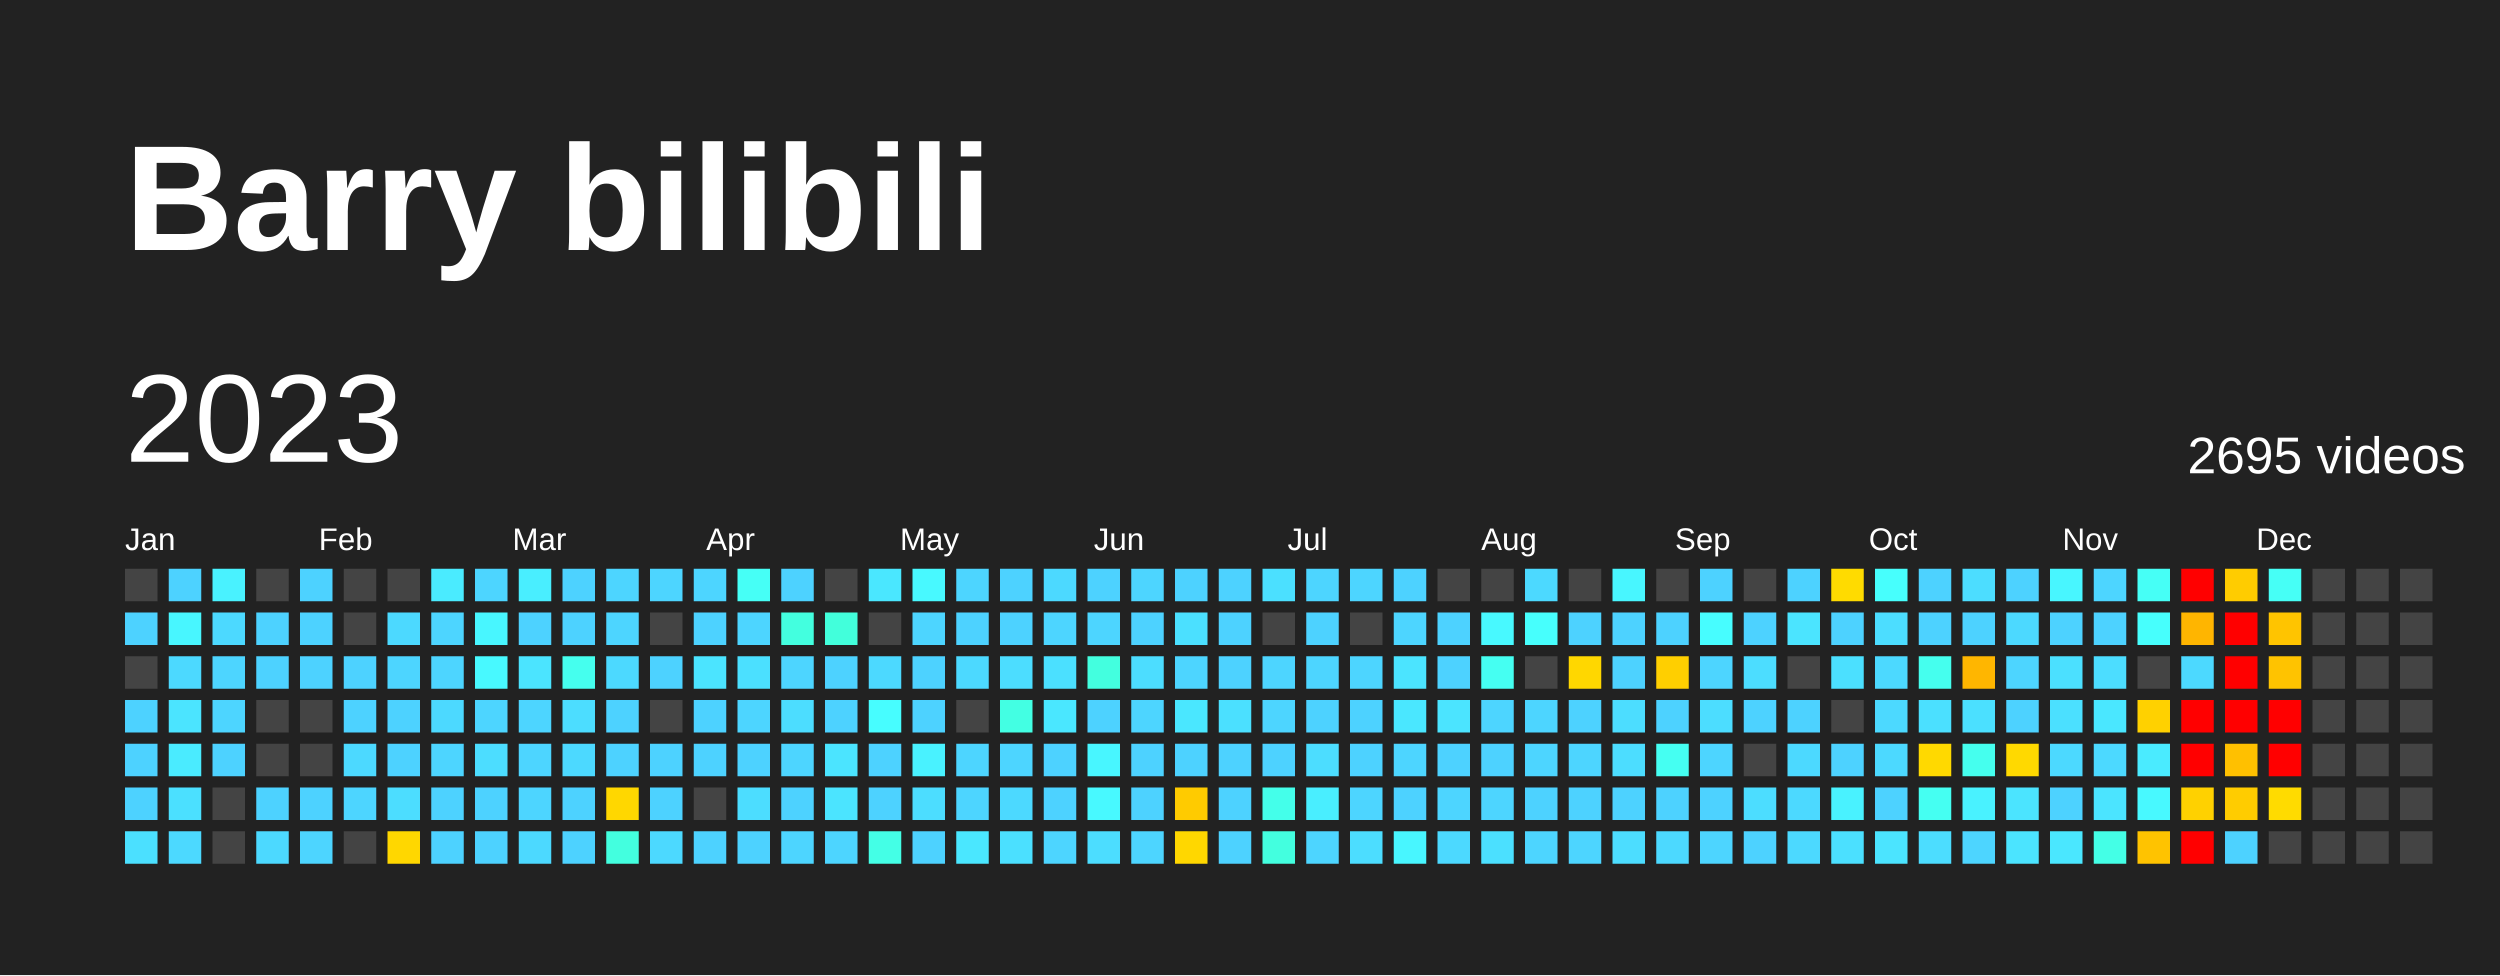
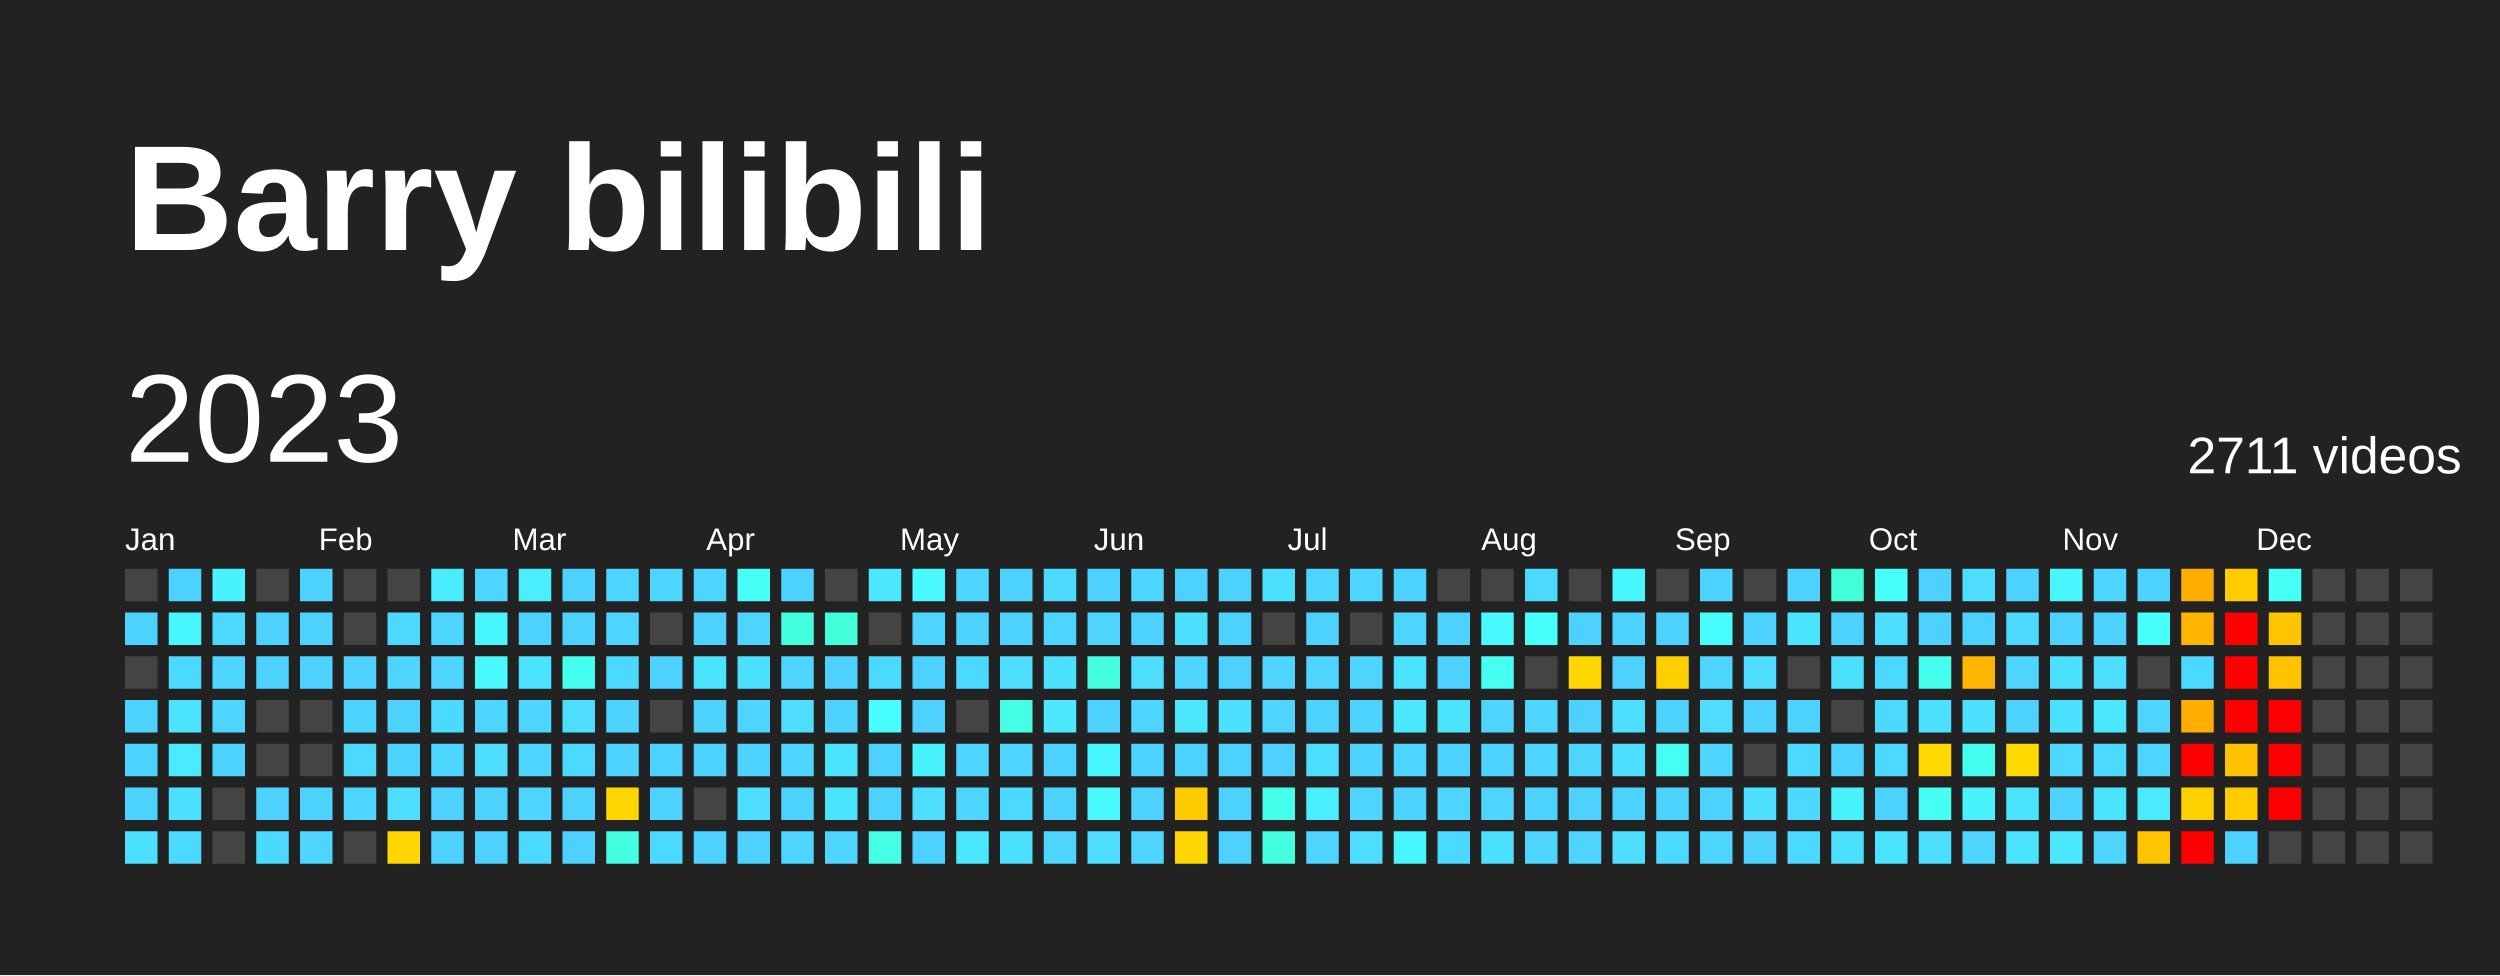
<svg xmlns="http://www.w3.org/2000/svg" baseProfile="full" height="78mm" version="1.1" viewBox="0,0,200,78" width="200mm">
  <defs />
  <rect fill="#222222" height="78" width="200" x="0" y="0" />
  <text fill="#FFFFFF" style="font-size:12px; font-family:Arial; font-weight:bold;" x="10" y="20">Barry bilibili</text>
  <text dominant-baseline="hanging" fill="#FFFFFF" style="font-size:10.0px; font-family:Arial;" x="10" y="30">2023</text>
-   <text dominant-baseline="hanging" fill="#FFFFFF" style="font-size:4.125px; font-family:Arial;" x="175" y="35">2695 videos</text>
+   <text dominant-baseline="hanging" fill="#FFFFFF" style="font-size:4.125px; font-family:Arial;" x="175" y="35">2711 videos</text>
  <text fill="#FFFFFF" style="font-size:2.5px; font-family:Arial" x="10.0" y="44">Jan</text>
  <text fill="#FFFFFF" style="font-size:2.5px; font-family:Arial" x="25.5" y="44">Feb</text>
  <text fill="#FFFFFF" style="font-size:2.5px; font-family:Arial" x="41.0" y="44">Mar</text>
  <text fill="#FFFFFF" style="font-size:2.5px; font-family:Arial" x="56.5" y="44">Apr</text>
  <text fill="#FFFFFF" style="font-size:2.5px; font-family:Arial" x="72.0" y="44">May</text>
  <text fill="#FFFFFF" style="font-size:2.5px; font-family:Arial" x="87.5" y="44">Jun</text>
  <text fill="#FFFFFF" style="font-size:2.5px; font-family:Arial" x="103.0" y="44">Jul</text>
  <text fill="#FFFFFF" style="font-size:2.5px; font-family:Arial" x="118.5" y="44">Aug</text>
  <text fill="#FFFFFF" style="font-size:2.5px; font-family:Arial" x="134.0" y="44">Sep</text>
  <text fill="#FFFFFF" style="font-size:2.5px; font-family:Arial" x="149.5" y="44">Oct</text>
  <text fill="#FFFFFF" style="font-size:2.5px; font-family:Arial" x="165.0" y="44">Nov</text>
  <text fill="#FFFFFF" style="font-size:2.5px; font-family:Arial" x="180.5" y="44">Dec</text>
  <rect fill="#444444" height="2.6" width="2.6" x="10.0" y="45.5" />
  <rect fill="#4dd2ff" height="2.6" width="2.6" x="10.0" y="49.0" />
  <rect fill="#444444" height="2.6" width="2.6" x="10.0" y="52.5" />
  <rect fill="#4dd2ff" height="2.6" width="2.6" x="10.0" y="56.0" />
  <rect fill="#4dd2ff" height="2.6" width="2.6" x="10.0" y="59.5" />
  <rect fill="#4dd2ff" height="2.6" width="2.6" x="10.0" y="63.0" />
  <rect fill="#4be0ff" height="2.6" width="2.6" x="10.0" y="66.5" />
  <rect fill="#4dd2ff" height="2.6" width="2.6" x="13.5" y="45.5" />
  <rect fill="#48f6ff" height="2.6" width="2.6" x="13.5" y="49.0" />
  <rect fill="#4cd9ff" height="2.6" width="2.6" x="13.5" y="52.5" />
  <rect fill="#4be4ff" height="2.6" width="2.6" x="13.5" y="56.0" />
  <rect fill="#4aebff" height="2.6" width="2.6" x="13.5" y="59.5" />
  <rect fill="#4be0ff" height="2.6" width="2.6" x="13.5" y="63.0" />
  <rect fill="#4cd9ff" height="2.6" width="2.6" x="13.5" y="66.5" />
  <rect fill="#49f2ff" height="2.6" width="2.6" x="17.0" y="45.5" />
  <rect fill="#4cd9ff" height="2.6" width="2.6" x="17.0" y="49.0" />
  <rect fill="#4dd5ff" height="2.6" width="2.6" x="17.0" y="52.5" />
  <rect fill="#4dd5ff" height="2.6" width="2.6" x="17.0" y="56.0" />
  <rect fill="#4dd2ff" height="2.6" width="2.6" x="17.0" y="59.5" />
  <rect fill="#444444" height="2.6" width="2.6" x="17.0" y="63.0" />
  <rect fill="#444444" height="2.6" width="2.6" x="17.0" y="66.5" />
  <rect fill="#444444" height="2.6" width="2.6" x="20.5" y="45.5" />
  <rect fill="#4dd2ff" height="2.6" width="2.6" x="20.5" y="49.0" />
  <rect fill="#4dd2ff" height="2.6" width="2.6" x="20.5" y="52.5" />
  <rect fill="#444444" height="2.6" width="2.6" x="20.5" y="56.0" />
  <rect fill="#444444" height="2.6" width="2.6" x="20.5" y="59.5" />
  <rect fill="#4dd2ff" height="2.6" width="2.6" x="20.5" y="63.0" />
  <rect fill="#4cd9ff" height="2.6" width="2.6" x="20.5" y="66.5" />
  <rect fill="#4dd2ff" height="2.6" width="2.6" x="24.0" y="45.5" />
  <rect fill="#4dd2ff" height="2.6" width="2.6" x="24.0" y="49.0" />
  <rect fill="#4dd2ff" height="2.6" width="2.6" x="24.0" y="52.5" />
  <rect fill="#444444" height="2.6" width="2.6" x="24.0" y="56.0" />
  <rect fill="#444444" height="2.6" width="2.6" x="24.0" y="59.5" />
  <rect fill="#4dd2ff" height="2.6" width="2.6" x="24.0" y="63.0" />
  <rect fill="#4dd5ff" height="2.6" width="2.6" x="24.0" y="66.5" />
  <rect fill="#444444" height="2.6" width="2.6" x="27.5" y="45.5" />
  <rect fill="#444444" height="2.6" width="2.6" x="27.5" y="49.0" />
  <rect fill="#4dd2ff" height="2.6" width="2.6" x="27.5" y="52.5" />
  <rect fill="#4dd2ff" height="2.6" width="2.6" x="27.5" y="56.0" />
  <rect fill="#4cd9ff" height="2.6" width="2.6" x="27.5" y="59.5" />
  <rect fill="#4dd5ff" height="2.6" width="2.6" x="27.5" y="63.0" />
  <rect fill="#444444" height="2.6" width="2.6" x="27.5" y="66.5" />
  <rect fill="#444444" height="2.6" width="2.6" x="31.0" y="45.5" />
  <rect fill="#4cd9ff" height="2.6" width="2.6" x="31.0" y="49.0" />
  <rect fill="#4dd5ff" height="2.6" width="2.6" x="31.0" y="52.5" />
  <rect fill="#4dd2ff" height="2.6" width="2.6" x="31.0" y="56.0" />
  <rect fill="#4dd2ff" height="2.6" width="2.6" x="31.0" y="59.5" />
  <rect fill="#4cddff" height="2.6" width="2.6" x="31.0" y="63.0" />
  <rect fill="#ffd700" height="2.6" width="2.6" x="31.0" y="66.5" />
  <rect fill="#4aebff" height="2.6" width="2.6" x="34.5" y="45.5" />
  <rect fill="#4dd5ff" height="2.6" width="2.6" x="34.5" y="49.0" />
  <rect fill="#4dd5ff" height="2.6" width="2.6" x="34.5" y="52.5" />
  <rect fill="#4cd9ff" height="2.6" width="2.6" x="34.5" y="56.0" />
  <rect fill="#4dd5ff" height="2.6" width="2.6" x="34.5" y="59.5" />
  <rect fill="#4dd2ff" height="2.6" width="2.6" x="34.5" y="63.0" />
  <rect fill="#4dd2ff" height="2.6" width="2.6" x="34.5" y="66.5" />
  <rect fill="#4dd5ff" height="2.6" width="2.6" x="38.0" y="45.5" />
  <rect fill="#48f6ff" height="2.6" width="2.6" x="38.0" y="49.0" />
  <rect fill="#48f9ff" height="2.6" width="2.6" x="38.0" y="52.5" />
  <rect fill="#4dd5ff" height="2.6" width="2.6" x="38.0" y="56.0" />
  <rect fill="#4cddff" height="2.6" width="2.6" x="38.0" y="59.5" />
  <rect fill="#4dd2ff" height="2.6" width="2.6" x="38.0" y="63.0" />
  <rect fill="#4dd2ff" height="2.6" width="2.6" x="38.0" y="66.5" />
  <rect fill="#49eeff" height="2.6" width="2.6" x="41.5" y="45.5" />
  <rect fill="#4dd2ff" height="2.6" width="2.6" x="41.5" y="49.0" />
  <rect fill="#4be4ff" height="2.6" width="2.6" x="41.5" y="52.5" />
  <rect fill="#4dd5ff" height="2.6" width="2.6" x="41.5" y="56.0" />
  <rect fill="#4dd5ff" height="2.6" width="2.6" x="41.5" y="59.5" />
  <rect fill="#4dd5ff" height="2.6" width="2.6" x="41.5" y="63.0" />
  <rect fill="#4cd9ff" height="2.6" width="2.6" x="41.5" y="66.5" />
  <rect fill="#4dd2ff" height="2.6" width="2.6" x="45.0" y="45.5" />
  <rect fill="#4dd2ff" height="2.6" width="2.6" x="45.0" y="49.0" />
  <rect fill="#45ffee" height="2.6" width="2.6" x="45.0" y="52.5" />
  <rect fill="#4cddff" height="2.6" width="2.6" x="45.0" y="56.0" />
  <rect fill="#4cd9ff" height="2.6" width="2.6" x="45.0" y="59.5" />
  <rect fill="#4dd2ff" height="2.6" width="2.6" x="45.0" y="63.0" />
  <rect fill="#4dd2ff" height="2.6" width="2.6" x="45.0" y="66.5" />
  <rect fill="#4dd5ff" height="2.6" width="2.6" x="48.5" y="45.5" />
  <rect fill="#4dd5ff" height="2.6" width="2.6" x="48.5" y="49.0" />
  <rect fill="#4cd9ff" height="2.6" width="2.6" x="48.5" y="52.5" />
  <rect fill="#4dd2ff" height="2.6" width="2.6" x="48.5" y="56.0" />
  <rect fill="#4dd2ff" height="2.6" width="2.6" x="48.5" y="59.5" />
  <rect fill="#ffd700" height="2.6" width="2.6" x="48.5" y="63.0" />
  <rect fill="#43ffdf" height="2.6" width="2.6" x="48.5" y="66.5" />
  <rect fill="#4dd5ff" height="2.6" width="2.6" x="52.0" y="45.5" />
  <rect fill="#444444" height="2.6" width="2.6" x="52.0" y="49.0" />
  <rect fill="#4dd2ff" height="2.6" width="2.6" x="52.0" y="52.5" />
  <rect fill="#444444" height="2.6" width="2.6" x="52.0" y="56.0" />
  <rect fill="#4dd2ff" height="2.6" width="2.6" x="52.0" y="59.5" />
  <rect fill="#4dd2ff" height="2.6" width="2.6" x="52.0" y="63.0" />
  <rect fill="#4cd9ff" height="2.6" width="2.6" x="52.0" y="66.5" />
  <rect fill="#4dd5ff" height="2.6" width="2.6" x="55.5" y="45.5" />
  <rect fill="#4dd2ff" height="2.6" width="2.6" x="55.5" y="49.0" />
  <rect fill="#4be4ff" height="2.6" width="2.6" x="55.5" y="52.5" />
  <rect fill="#4dd2ff" height="2.6" width="2.6" x="55.5" y="56.0" />
  <rect fill="#4dd2ff" height="2.6" width="2.6" x="55.5" y="59.5" />
  <rect fill="#444444" height="2.6" width="2.6" x="55.5" y="63.0" />
  <rect fill="#4dd2ff" height="2.6" width="2.6" x="55.5" y="66.5" />
  <rect fill="#46fff6" height="2.6" width="2.6" x="59.0" y="45.5" />
  <rect fill="#4dd5ff" height="2.6" width="2.6" x="59.0" y="49.0" />
  <rect fill="#4be0ff" height="2.6" width="2.6" x="59.0" y="52.5" />
  <rect fill="#4dd5ff" height="2.6" width="2.6" x="59.0" y="56.0" />
  <rect fill="#4dd2ff" height="2.6" width="2.6" x="59.0" y="59.5" />
  <rect fill="#4cddff" height="2.6" width="2.6" x="59.0" y="63.0" />
  <rect fill="#4dd2ff" height="2.6" width="2.6" x="59.0" y="66.5" />
  <rect fill="#4dd2ff" height="2.6" width="2.6" x="62.5" y="45.5" />
  <rect fill="#43ffdf" height="2.6" width="2.6" x="62.5" y="49.0" />
  <rect fill="#4dd5ff" height="2.6" width="2.6" x="62.5" y="52.5" />
  <rect fill="#4cddff" height="2.6" width="2.6" x="62.5" y="56.0" />
  <rect fill="#4dd5ff" height="2.6" width="2.6" x="62.5" y="59.5" />
  <rect fill="#4dd2ff" height="2.6" width="2.6" x="62.5" y="63.0" />
  <rect fill="#4dd5ff" height="2.6" width="2.6" x="62.5" y="66.5" />
  <rect fill="#444444" height="2.6" width="2.6" x="66.0" y="45.5" />
  <rect fill="#42ffdb" height="2.6" width="2.6" x="66.0" y="49.0" />
  <rect fill="#4dd2ff" height="2.6" width="2.6" x="66.0" y="52.5" />
  <rect fill="#4dd2ff" height="2.6" width="2.6" x="66.0" y="56.0" />
  <rect fill="#4be4ff" height="2.6" width="2.6" x="66.0" y="59.5" />
  <rect fill="#4be4ff" height="2.6" width="2.6" x="66.0" y="63.0" />
  <rect fill="#4dd5ff" height="2.6" width="2.6" x="66.0" y="66.5" />
  <rect fill="#4ae7ff" height="2.6" width="2.6" x="69.5" y="45.5" />
  <rect fill="#444444" height="2.6" width="2.6" x="69.5" y="49.0" />
  <rect fill="#4cd9ff" height="2.6" width="2.6" x="69.5" y="52.5" />
  <rect fill="#47fdff" height="2.6" width="2.6" x="69.5" y="56.0" />
  <rect fill="#4dd2ff" height="2.6" width="2.6" x="69.5" y="59.5" />
  <rect fill="#4dd2ff" height="2.6" width="2.6" x="69.5" y="63.0" />
  <rect fill="#44ffe6" height="2.6" width="2.6" x="69.5" y="66.5" />
  <rect fill="#48f9ff" height="2.6" width="2.6" x="73.0" y="45.5" />
  <rect fill="#4dd5ff" height="2.6" width="2.6" x="73.0" y="49.0" />
  <rect fill="#4dd2ff" height="2.6" width="2.6" x="73.0" y="52.5" />
  <rect fill="#4dd2ff" height="2.6" width="2.6" x="73.0" y="56.0" />
  <rect fill="#49f2ff" height="2.6" width="2.6" x="73.0" y="59.5" />
  <rect fill="#4cddff" height="2.6" width="2.6" x="73.0" y="63.0" />
  <rect fill="#4dd2ff" height="2.6" width="2.6" x="73.0" y="66.5" />
  <rect fill="#4dd5ff" height="2.6" width="2.6" x="76.5" y="45.5" />
  <rect fill="#4dd2ff" height="2.6" width="2.6" x="76.5" y="49.0" />
  <rect fill="#4cd9ff" height="2.6" width="2.6" x="76.5" y="52.5" />
  <rect fill="#444444" height="2.6" width="2.6" x="76.5" y="56.0" />
  <rect fill="#4dd5ff" height="2.6" width="2.6" x="76.5" y="59.5" />
  <rect fill="#4dd5ff" height="2.6" width="2.6" x="76.5" y="63.0" />
  <rect fill="#4ae7ff" height="2.6" width="2.6" x="76.5" y="66.5" />
  <rect fill="#4dd2ff" height="2.6" width="2.6" x="80.0" y="45.5" />
  <rect fill="#4dd2ff" height="2.6" width="2.6" x="80.0" y="49.0" />
  <rect fill="#4cddff" height="2.6" width="2.6" x="80.0" y="52.5" />
  <rect fill="#43ffe3" height="2.6" width="2.6" x="80.0" y="56.0" />
  <rect fill="#4dd5ff" height="2.6" width="2.6" x="80.0" y="59.5" />
  <rect fill="#4cd9ff" height="2.6" width="2.6" x="80.0" y="63.0" />
  <rect fill="#4be0ff" height="2.6" width="2.6" x="80.0" y="66.5" />
  <rect fill="#4cd9ff" height="2.6" width="2.6" x="83.5" y="45.5" />
  <rect fill="#4dd5ff" height="2.6" width="2.6" x="83.5" y="49.0" />
  <rect fill="#4be0ff" height="2.6" width="2.6" x="83.5" y="52.5" />
  <rect fill="#4ae7ff" height="2.6" width="2.6" x="83.5" y="56.0" />
  <rect fill="#4dd2ff" height="2.6" width="2.6" x="83.5" y="59.5" />
  <rect fill="#4dd2ff" height="2.6" width="2.6" x="83.5" y="63.0" />
  <rect fill="#4dd5ff" height="2.6" width="2.6" x="83.5" y="66.5" />
  <rect fill="#4dd2ff" height="2.6" width="2.6" x="87.0" y="45.5" />
  <rect fill="#4dd5ff" height="2.6" width="2.6" x="87.0" y="49.0" />
  <rect fill="#43ffdf" height="2.6" width="2.6" x="87.0" y="52.5" />
  <rect fill="#4dd2ff" height="2.6" width="2.6" x="87.0" y="56.0" />
  <rect fill="#48f6ff" height="2.6" width="2.6" x="87.0" y="59.5" />
  <rect fill="#48f9ff" height="2.6" width="2.6" x="87.0" y="63.0" />
  <rect fill="#4cddff" height="2.6" width="2.6" x="87.0" y="66.5" />
  <rect fill="#4dd5ff" height="2.6" width="2.6" x="90.5" y="45.5" />
  <rect fill="#4dd2ff" height="2.6" width="2.6" x="90.5" y="49.0" />
  <rect fill="#4cddff" height="2.6" width="2.6" x="90.5" y="52.5" />
  <rect fill="#4dd5ff" height="2.6" width="2.6" x="90.5" y="56.0" />
  <rect fill="#4dd2ff" height="2.6" width="2.6" x="90.5" y="59.5" />
  <rect fill="#4dd2ff" height="2.6" width="2.6" x="90.5" y="63.0" />
  <rect fill="#4dd5ff" height="2.6" width="2.6" x="90.5" y="66.5" />
  <rect fill="#4dd2ff" height="2.6" width="2.6" x="94.0" y="45.5" />
  <rect fill="#4be0ff" height="2.6" width="2.6" x="94.0" y="49.0" />
  <rect fill="#4dd5ff" height="2.6" width="2.6" x="94.0" y="52.5" />
  <rect fill="#4ae7ff" height="2.6" width="2.6" x="94.0" y="56.0" />
  <rect fill="#4dd2ff" height="2.6" width="2.6" x="94.0" y="59.5" />
  <rect fill="#ffcb00" height="2.6" width="2.6" x="94.0" y="63.0" />
  <rect fill="#ffd700" height="2.6" width="2.6" x="94.0" y="66.5" />
  <rect fill="#4dd2ff" height="2.6" width="2.6" x="97.5" y="45.5" />
  <rect fill="#4dd2ff" height="2.6" width="2.6" x="97.5" y="49.0" />
  <rect fill="#4dd2ff" height="2.6" width="2.6" x="97.5" y="52.5" />
  <rect fill="#4be0ff" height="2.6" width="2.6" x="97.5" y="56.0" />
  <rect fill="#4dd2ff" height="2.6" width="2.6" x="97.5" y="59.5" />
  <rect fill="#4dd2ff" height="2.6" width="2.6" x="97.5" y="63.0" />
  <rect fill="#4dd2ff" height="2.6" width="2.6" x="97.5" y="66.5" />
  <rect fill="#4be0ff" height="2.6" width="2.6" x="101.0" y="45.5" />
  <rect fill="#444444" height="2.6" width="2.6" x="101.0" y="49.0" />
  <rect fill="#4dd5ff" height="2.6" width="2.6" x="101.0" y="52.5" />
  <rect fill="#4dd5ff" height="2.6" width="2.6" x="101.0" y="56.0" />
  <rect fill="#4dd2ff" height="2.6" width="2.6" x="101.0" y="59.5" />
  <rect fill="#44ffea" height="2.6" width="2.6" x="101.0" y="63.0" />
  <rect fill="#43ffdf" height="2.6" width="2.6" x="101.0" y="66.5" />
  <rect fill="#4dd5ff" height="2.6" width="2.6" x="104.5" y="45.5" />
  <rect fill="#4dd2ff" height="2.6" width="2.6" x="104.5" y="49.0" />
  <rect fill="#4dd5ff" height="2.6" width="2.6" x="104.5" y="52.5" />
  <rect fill="#4dd2ff" height="2.6" width="2.6" x="104.5" y="56.0" />
  <rect fill="#4cddff" height="2.6" width="2.6" x="104.5" y="59.5" />
  <rect fill="#49eeff" height="2.6" width="2.6" x="104.5" y="63.0" />
  <rect fill="#4dd5ff" height="2.6" width="2.6" x="104.5" y="66.5" />
  <rect fill="#4dd5ff" height="2.6" width="2.6" x="108.0" y="45.5" />
  <rect fill="#444444" height="2.6" width="2.6" x="108.0" y="49.0" />
  <rect fill="#4dd5ff" height="2.6" width="2.6" x="108.0" y="52.5" />
  <rect fill="#4dd2ff" height="2.6" width="2.6" x="108.0" y="56.0" />
  <rect fill="#4dd2ff" height="2.6" width="2.6" x="108.0" y="59.5" />
  <rect fill="#4dd5ff" height="2.6" width="2.6" x="108.0" y="63.0" />
  <rect fill="#4cddff" height="2.6" width="2.6" x="108.0" y="66.5" />
  <rect fill="#4dd2ff" height="2.6" width="2.6" x="111.5" y="45.5" />
  <rect fill="#4dd5ff" height="2.6" width="2.6" x="111.5" y="49.0" />
  <rect fill="#4be4ff" height="2.6" width="2.6" x="111.5" y="52.5" />
  <rect fill="#4ae7ff" height="2.6" width="2.6" x="111.5" y="56.0" />
  <rect fill="#4dd5ff" height="2.6" width="2.6" x="111.5" y="59.5" />
  <rect fill="#4dd2ff" height="2.6" width="2.6" x="111.5" y="63.0" />
  <rect fill="#48f6ff" height="2.6" width="2.6" x="111.5" y="66.5" />
  <rect fill="#444444" height="2.6" width="2.6" x="115.0" y="45.5" />
  <rect fill="#4dd2ff" height="2.6" width="2.6" x="115.0" y="49.0" />
  <rect fill="#4dd2ff" height="2.6" width="2.6" x="115.0" y="52.5" />
  <rect fill="#4be4ff" height="2.6" width="2.6" x="115.0" y="56.0" />
  <rect fill="#4dd2ff" height="2.6" width="2.6" x="115.0" y="59.5" />
  <rect fill="#4dd5ff" height="2.6" width="2.6" x="115.0" y="63.0" />
  <rect fill="#4cd9ff" height="2.6" width="2.6" x="115.0" y="66.5" />
  <rect fill="#444444" height="2.6" width="2.6" x="118.5" y="45.5" />
  <rect fill="#48f9ff" height="2.6" width="2.6" x="118.5" y="49.0" />
  <rect fill="#45fff2" height="2.6" width="2.6" x="118.5" y="52.5" />
  <rect fill="#4dd5ff" height="2.6" width="2.6" x="118.5" y="56.0" />
  <rect fill="#4dd2ff" height="2.6" width="2.6" x="118.5" y="59.5" />
  <rect fill="#4dd5ff" height="2.6" width="2.6" x="118.5" y="63.0" />
  <rect fill="#4be0ff" height="2.6" width="2.6" x="118.5" y="66.5" />
  <rect fill="#4cd9ff" height="2.6" width="2.6" x="122.0" y="45.5" />
  <rect fill="#47fffd" height="2.6" width="2.6" x="122.0" y="49.0" />
  <rect fill="#444444" height="2.6" width="2.6" x="122.0" y="52.5" />
  <rect fill="#4dd5ff" height="2.6" width="2.6" x="122.0" y="56.0" />
  <rect fill="#4dd5ff" height="2.6" width="2.6" x="122.0" y="59.5" />
  <rect fill="#4dd2ff" height="2.6" width="2.6" x="122.0" y="63.0" />
  <rect fill="#4dd5ff" height="2.6" width="2.6" x="122.0" y="66.5" />
  <rect fill="#444444" height="2.6" width="2.6" x="125.5" y="45.5" />
  <rect fill="#4dd2ff" height="2.6" width="2.6" x="125.5" y="49.0" />
  <rect fill="#ffd700" height="2.6" width="2.6" x="125.5" y="52.5" />
  <rect fill="#4dd2ff" height="2.6" width="2.6" x="125.5" y="56.0" />
  <rect fill="#4dd5ff" height="2.6" width="2.6" x="125.5" y="59.5" />
  <rect fill="#4dd2ff" height="2.6" width="2.6" x="125.5" y="63.0" />
  <rect fill="#4dd5ff" height="2.6" width="2.6" x="125.5" y="66.5" />
  <rect fill="#48f6ff" height="2.6" width="2.6" x="129.0" y="45.5" />
  <rect fill="#4dd2ff" height="2.6" width="2.6" x="129.0" y="49.0" />
  <rect fill="#4dd2ff" height="2.6" width="2.6" x="129.0" y="52.5" />
  <rect fill="#4cddff" height="2.6" width="2.6" x="129.0" y="56.0" />
  <rect fill="#4cddff" height="2.6" width="2.6" x="129.0" y="59.5" />
  <rect fill="#4dd2ff" height="2.6" width="2.6" x="129.0" y="63.0" />
  <rect fill="#4cddff" height="2.6" width="2.6" x="129.0" y="66.5" />
  <rect fill="#444444" height="2.6" width="2.6" x="132.5" y="45.5" />
  <rect fill="#4dd2ff" height="2.6" width="2.6" x="132.5" y="49.0" />
  <rect fill="#ffcf00" height="2.6" width="2.6" x="132.5" y="52.5" />
  <rect fill="#4dd2ff" height="2.6" width="2.6" x="132.5" y="56.0" />
  <rect fill="#45fff2" height="2.6" width="2.6" x="132.5" y="59.5" />
  <rect fill="#4dd2ff" height="2.6" width="2.6" x="132.5" y="63.0" />
  <rect fill="#4cd9ff" height="2.6" width="2.6" x="132.5" y="66.5" />
  <rect fill="#4dd2ff" height="2.6" width="2.6" x="136.0" y="45.5" />
  <rect fill="#47fdff" height="2.6" width="2.6" x="136.0" y="49.0" />
  <rect fill="#4dd5ff" height="2.6" width="2.6" x="136.0" y="52.5" />
  <rect fill="#4cddff" height="2.6" width="2.6" x="136.0" y="56.0" />
  <rect fill="#4dd5ff" height="2.6" width="2.6" x="136.0" y="59.5" />
  <rect fill="#4dd2ff" height="2.6" width="2.6" x="136.0" y="63.0" />
  <rect fill="#4dd5ff" height="2.6" width="2.6" x="136.0" y="66.5" />
  <rect fill="#444444" height="2.6" width="2.6" x="139.5" y="45.5" />
  <rect fill="#4dd2ff" height="2.6" width="2.6" x="139.5" y="49.0" />
  <rect fill="#4cddff" height="2.6" width="2.6" x="139.5" y="52.5" />
  <rect fill="#4dd2ff" height="2.6" width="2.6" x="139.5" y="56.0" />
  <rect fill="#444444" height="2.6" width="2.6" x="139.5" y="59.5" />
  <rect fill="#4cddff" height="2.6" width="2.6" x="139.5" y="63.0" />
  <rect fill="#4dd2ff" height="2.6" width="2.6" x="139.5" y="66.5" />
  <rect fill="#4dd2ff" height="2.6" width="2.6" x="143.0" y="45.5" />
  <rect fill="#4be4ff" height="2.6" width="2.6" x="143.0" y="49.0" />
  <rect fill="#444444" height="2.6" width="2.6" x="143.0" y="52.5" />
  <rect fill="#4dd2ff" height="2.6" width="2.6" x="143.0" y="56.0" />
  <rect fill="#4cd9ff" height="2.6" width="2.6" x="143.0" y="59.5" />
  <rect fill="#4cd9ff" height="2.6" width="2.6" x="143.0" y="63.0" />
  <rect fill="#4cd9ff" height="2.6" width="2.6" x="143.0" y="66.5" />
-   <rect fill="#ffdb00" height="2.6" width="2.6" x="146.5" y="45.5" />
+   <rect fill="#42ffd7" height="2.6" width="2.6" x="146.5" y="45.5" />
  <rect fill="#4dd2ff" height="2.6" width="2.6" x="146.5" y="49.0" />
  <rect fill="#4be0ff" height="2.6" width="2.6" x="146.5" y="52.5" />
  <rect fill="#444444" height="2.6" width="2.6" x="146.5" y="56.0" />
  <rect fill="#4dd2ff" height="2.6" width="2.6" x="146.5" y="59.5" />
  <rect fill="#49f2ff" height="2.6" width="2.6" x="146.5" y="63.0" />
  <rect fill="#4be0ff" height="2.6" width="2.6" x="146.5" y="66.5" />
  <rect fill="#47fffd" height="2.6" width="2.6" x="150.0" y="45.5" />
  <rect fill="#4cddff" height="2.6" width="2.6" x="150.0" y="49.0" />
  <rect fill="#4cd9ff" height="2.6" width="2.6" x="150.0" y="52.5" />
  <rect fill="#4cd9ff" height="2.6" width="2.6" x="150.0" y="56.0" />
  <rect fill="#4cd9ff" height="2.6" width="2.6" x="150.0" y="59.5" />
  <rect fill="#4dd2ff" height="2.6" width="2.6" x="150.0" y="63.0" />
  <rect fill="#4be4ff" height="2.6" width="2.6" x="150.0" y="66.5" />
  <rect fill="#4dd2ff" height="2.6" width="2.6" x="153.5" y="45.5" />
  <rect fill="#4dd2ff" height="2.6" width="2.6" x="153.5" y="49.0" />
  <rect fill="#45ffee" height="2.6" width="2.6" x="153.5" y="52.5" />
  <rect fill="#4be0ff" height="2.6" width="2.6" x="153.5" y="56.0" />
  <rect fill="#ffd900" height="2.6" width="2.6" x="153.5" y="59.5" />
  <rect fill="#45fff2" height="2.6" width="2.6" x="153.5" y="63.0" />
  <rect fill="#4cddff" height="2.6" width="2.6" x="153.5" y="66.5" />
  <rect fill="#4cddff" height="2.6" width="2.6" x="157.0" y="45.5" />
  <rect fill="#4dd2ff" height="2.6" width="2.6" x="157.0" y="49.0" />
  <rect fill="#ffb600" height="2.6" width="2.6" x="157.0" y="52.5" />
  <rect fill="#4be0ff" height="2.6" width="2.6" x="157.0" y="56.0" />
  <rect fill="#45ffee" height="2.6" width="2.6" x="157.0" y="59.5" />
  <rect fill="#49f2ff" height="2.6" width="2.6" x="157.0" y="63.0" />
  <rect fill="#4dd5ff" height="2.6" width="2.6" x="157.0" y="66.5" />
  <rect fill="#4dd2ff" height="2.6" width="2.6" x="160.5" y="45.5" />
  <rect fill="#4cd9ff" height="2.6" width="2.6" x="160.5" y="49.0" />
  <rect fill="#4dd5ff" height="2.6" width="2.6" x="160.5" y="52.5" />
  <rect fill="#4dd2ff" height="2.6" width="2.6" x="160.5" y="56.0" />
  <rect fill="#ffd900" height="2.6" width="2.6" x="160.5" y="59.5" />
  <rect fill="#4be4ff" height="2.6" width="2.6" x="160.5" y="63.0" />
  <rect fill="#4be4ff" height="2.6" width="2.6" x="160.5" y="66.5" />
  <rect fill="#48f6ff" height="2.6" width="2.6" x="164.0" y="45.5" />
  <rect fill="#4dd2ff" height="2.6" width="2.6" x="164.0" y="49.0" />
  <rect fill="#4be0ff" height="2.6" width="2.6" x="164.0" y="52.5" />
  <rect fill="#4be0ff" height="2.6" width="2.6" x="164.0" y="56.0" />
  <rect fill="#4cd9ff" height="2.6" width="2.6" x="164.0" y="59.5" />
  <rect fill="#4dd2ff" height="2.6" width="2.6" x="164.0" y="63.0" />
  <rect fill="#4ae7ff" height="2.6" width="2.6" x="164.0" y="66.5" />
  <rect fill="#4dd5ff" height="2.6" width="2.6" x="167.5" y="45.5" />
  <rect fill="#4dd2ff" height="2.6" width="2.6" x="167.5" y="49.0" />
  <rect fill="#4cddff" height="2.6" width="2.6" x="167.5" y="52.5" />
  <rect fill="#4ae7ff" height="2.6" width="2.6" x="167.5" y="56.0" />
  <rect fill="#4cd9ff" height="2.6" width="2.6" x="167.5" y="59.5" />
  <rect fill="#4be4ff" height="2.6" width="2.6" x="167.5" y="63.0" />
-   <rect fill="#44ffe6" height="2.6" width="2.6" x="167.5" y="66.5" />
-   <rect fill="#46fff6" height="2.6" width="2.6" x="171.0" y="45.5" />
+   <rect fill="#4dd5ff" height="2.6" width="2.6" x="167.5" y="66.5" />
+   <rect fill="#4dd2ff" height="2.6" width="2.6" x="171.0" y="45.5" />
  <rect fill="#47fffd" height="2.6" width="2.6" x="171.0" y="49.0" />
  <rect fill="#444444" height="2.6" width="2.6" x="171.0" y="52.5" />
-   <rect fill="#ffd100" height="2.6" width="2.6" x="171.0" y="56.0" />
-   <rect fill="#4aebff" height="2.6" width="2.6" x="171.0" y="59.5" />
-   <rect fill="#48f9ff" height="2.6" width="2.6" x="171.0" y="63.0" />
-   <rect fill="#ffc300" height="2.6" width="2.6" x="171.0" y="66.5" />
-   <rect fill="red" height="2.6" width="2.6" x="174.5" y="45.5" />
+   <rect fill="#4dd5ff" height="2.6" width="2.6" x="171.0" y="56.0" />
+   <rect fill="#4dd5ff" height="2.6" width="2.6" x="171.0" y="59.5" />
+   <rect fill="#4aebff" height="2.6" width="2.6" x="171.0" y="63.0" />
+   <rect fill="#ffc400" height="2.6" width="2.6" x="171.0" y="66.5" />
+   <rect fill="#ffad00" height="2.6" width="2.6" x="174.5" y="45.5" />
  <rect fill="#ffb500" height="2.6" width="2.6" x="174.5" y="49.0" />
  <rect fill="#4cd9ff" height="2.6" width="2.6" x="174.5" y="52.5" />
-   <rect fill="red" height="2.6" width="2.6" x="174.5" y="56.0" />
+   <rect fill="#ffae00" height="2.6" width="2.6" x="174.5" y="56.0" />
  <rect fill="red" height="2.6" width="2.6" x="174.5" y="59.5" />
  <rect fill="#ffd100" height="2.6" width="2.6" x="174.5" y="63.0" />
  <rect fill="red" height="2.6" width="2.6" x="174.5" y="66.5" />
  <rect fill="#ffcc00" height="2.6" width="2.6" x="178.0" y="45.5" />
  <rect fill="red" height="2.6" width="2.6" x="178.0" y="49.0" />
  <rect fill="red" height="2.6" width="2.6" x="178.0" y="52.5" />
  <rect fill="red" height="2.6" width="2.6" x="178.0" y="56.0" />
  <rect fill="#ffc000" height="2.6" width="2.6" x="178.0" y="59.5" />
  <rect fill="#ffcc00" height="2.6" width="2.6" x="178.0" y="63.0" />
  <rect fill="#4dd2ff" height="2.6" width="2.6" x="178.0" y="66.5" />
  <rect fill="#46fff6" height="2.6" width="2.6" x="181.5" y="45.5" />
  <rect fill="#ffc400" height="2.6" width="2.6" x="181.5" y="49.0" />
  <rect fill="#ffc300" height="2.6" width="2.6" x="181.5" y="52.5" />
  <rect fill="red" height="2.6" width="2.6" x="181.5" y="56.0" />
  <rect fill="red" height="2.6" width="2.6" x="181.5" y="59.5" />
-   <rect fill="#ffdb00" height="2.6" width="2.6" x="181.5" y="63.0" />
+   <rect fill="red" height="2.6" width="2.6" x="181.5" y="63.0" />
  <rect fill="#444444" height="2.6" width="2.6" x="181.5" y="66.5" />
  <rect fill="#444444" height="2.6" width="2.6" x="185.0" y="45.5" />
  <rect fill="#444444" height="2.6" width="2.6" x="185.0" y="49.0" />
  <rect fill="#444444" height="2.6" width="2.6" x="185.0" y="52.5" />
  <rect fill="#444444" height="2.6" width="2.6" x="185.0" y="56.0" />
  <rect fill="#444444" height="2.6" width="2.6" x="185.0" y="59.5" />
  <rect fill="#444444" height="2.6" width="2.6" x="185.0" y="63.0" />
  <rect fill="#444444" height="2.6" width="2.6" x="185.0" y="66.5" />
  <rect fill="#444444" height="2.6" width="2.6" x="188.5" y="45.5" />
  <rect fill="#444444" height="2.6" width="2.6" x="188.5" y="49.0" />
  <rect fill="#444444" height="2.6" width="2.6" x="188.5" y="52.5" />
  <rect fill="#444444" height="2.6" width="2.6" x="188.5" y="56.0" />
  <rect fill="#444444" height="2.6" width="2.6" x="188.5" y="59.5" />
  <rect fill="#444444" height="2.6" width="2.6" x="188.5" y="63.0" />
  <rect fill="#444444" height="2.6" width="2.6" x="188.5" y="66.5" />
  <rect fill="#444444" height="2.6" width="2.6" x="192.0" y="45.5" />
  <rect fill="#444444" height="2.6" width="2.6" x="192.0" y="49.0" />
  <rect fill="#444444" height="2.6" width="2.6" x="192.0" y="52.5" />
  <rect fill="#444444" height="2.6" width="2.6" x="192.0" y="56.0" />
  <rect fill="#444444" height="2.6" width="2.6" x="192.0" y="59.5" />
  <rect fill="#444444" height="2.6" width="2.6" x="192.0" y="63.0" />
  <rect fill="#444444" height="2.6" width="2.6" x="192.0" y="66.5" />
</svg>
